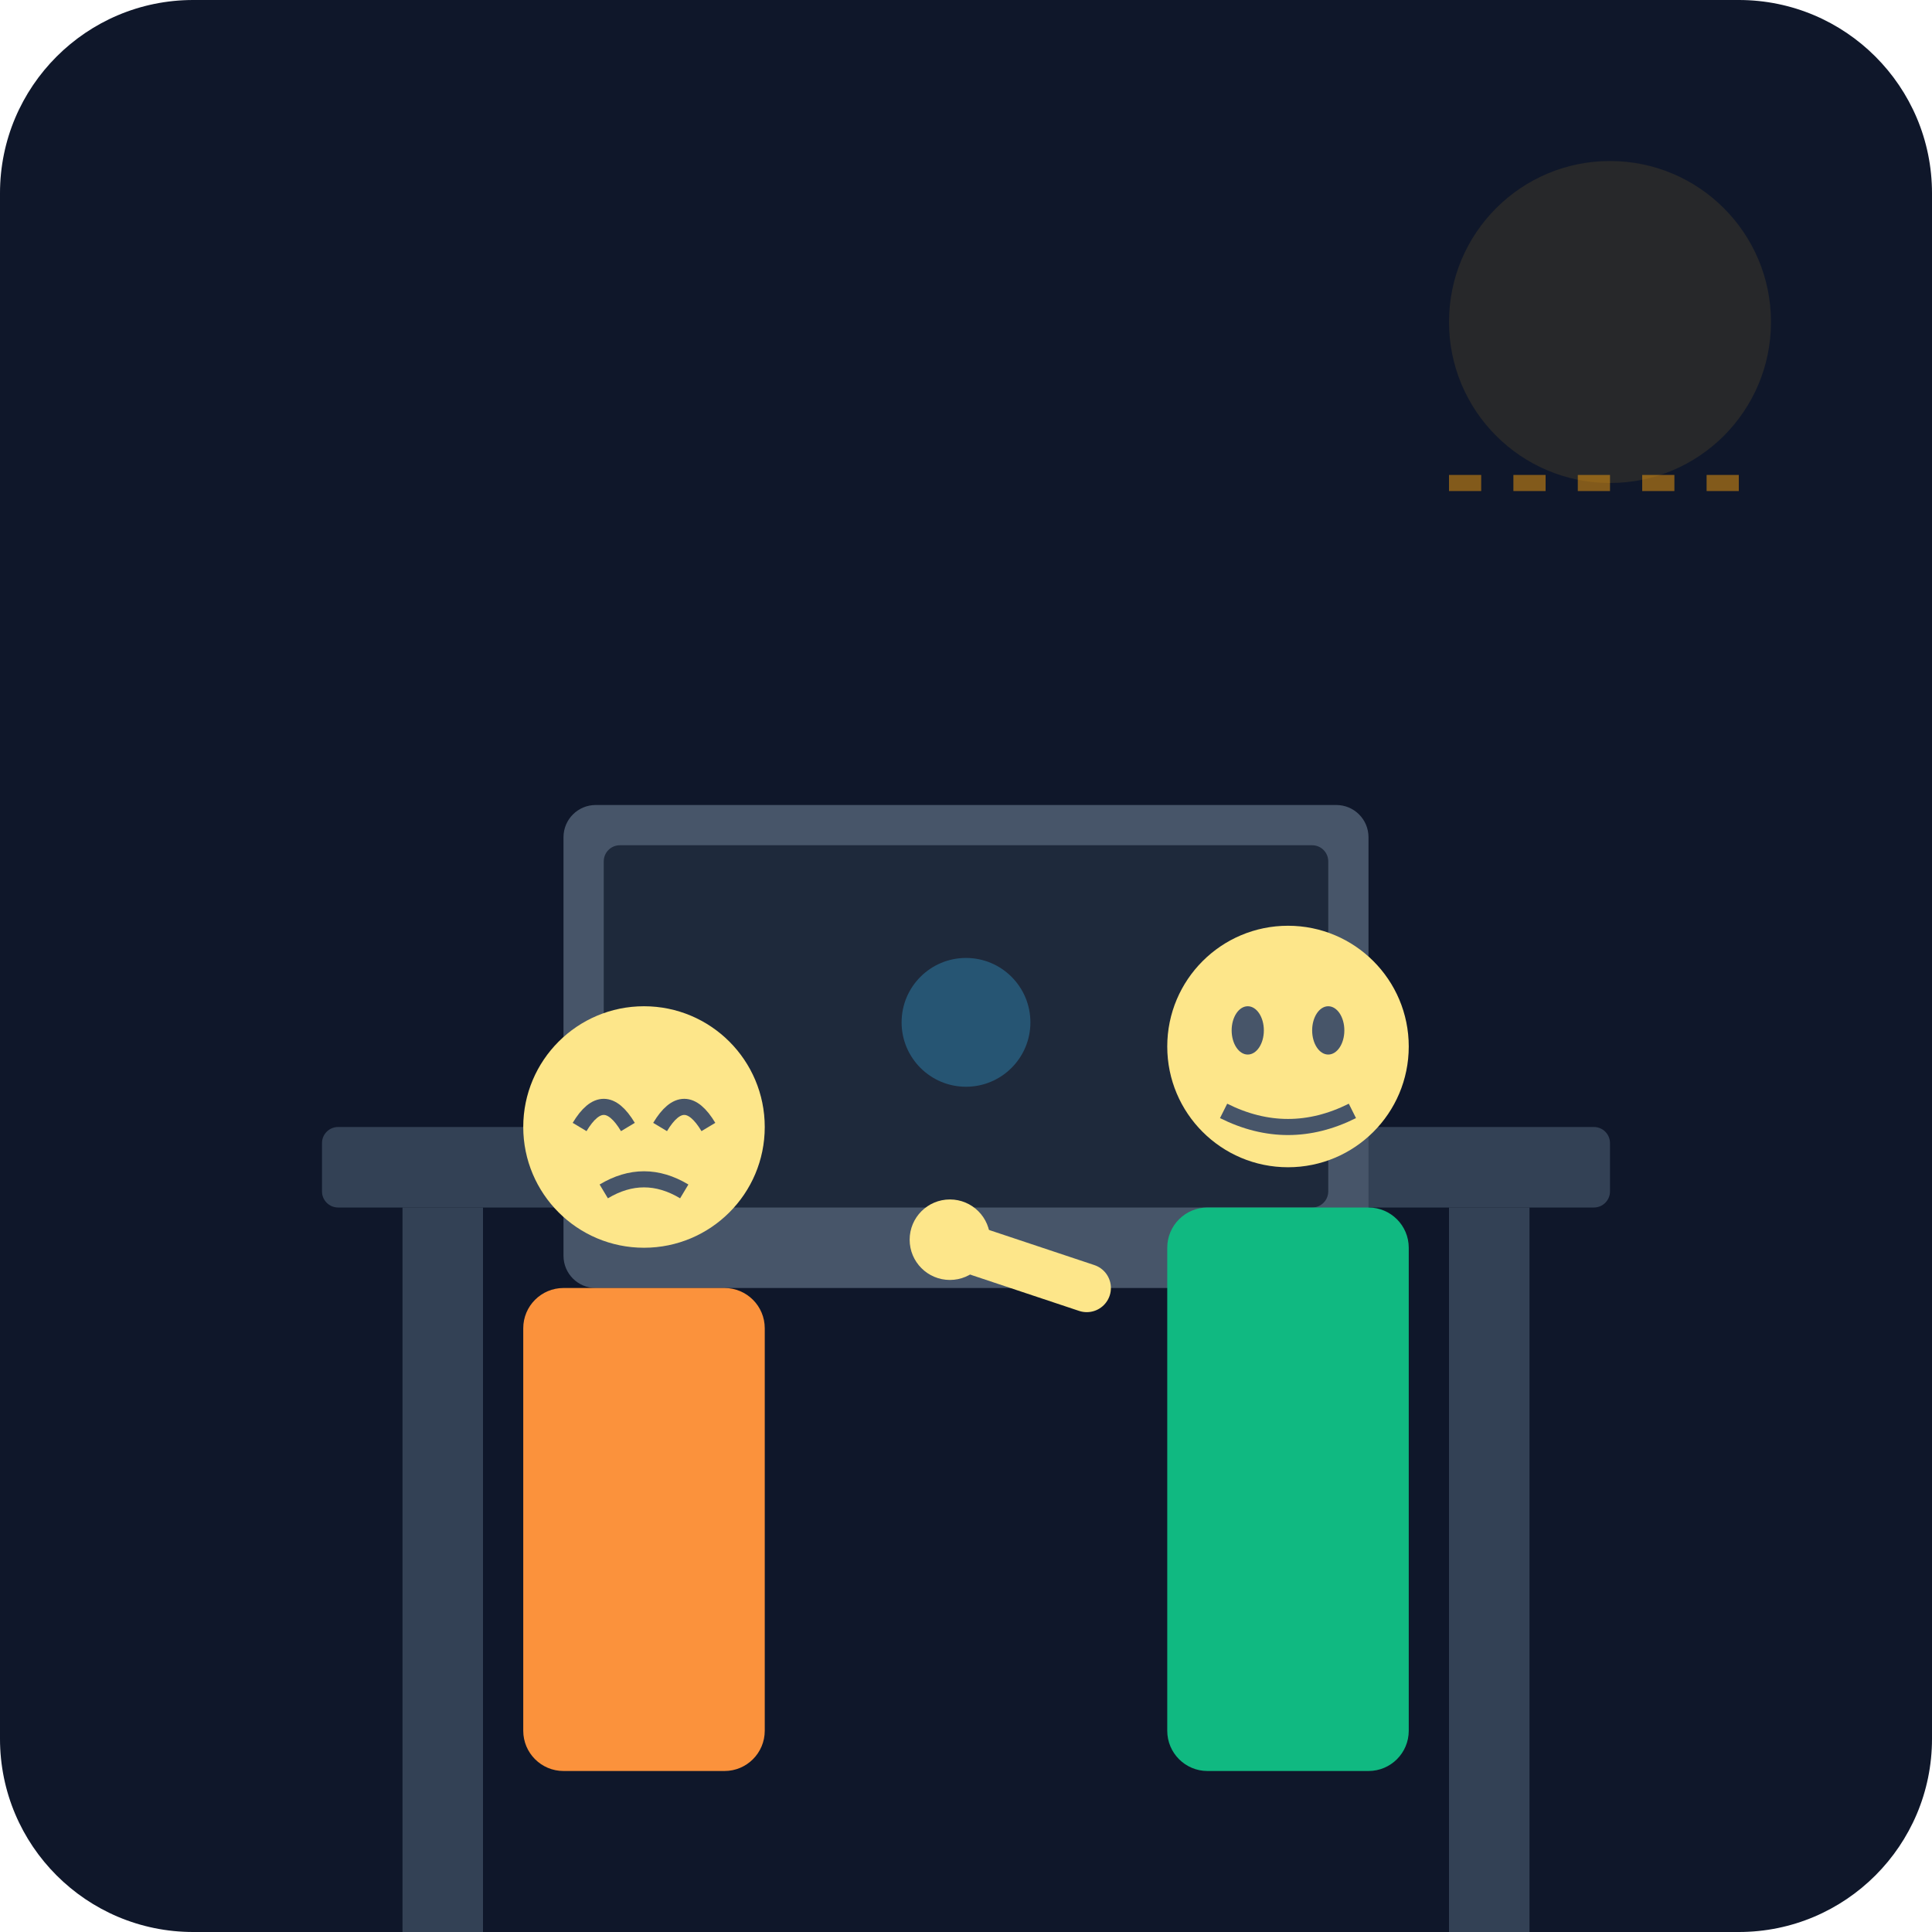
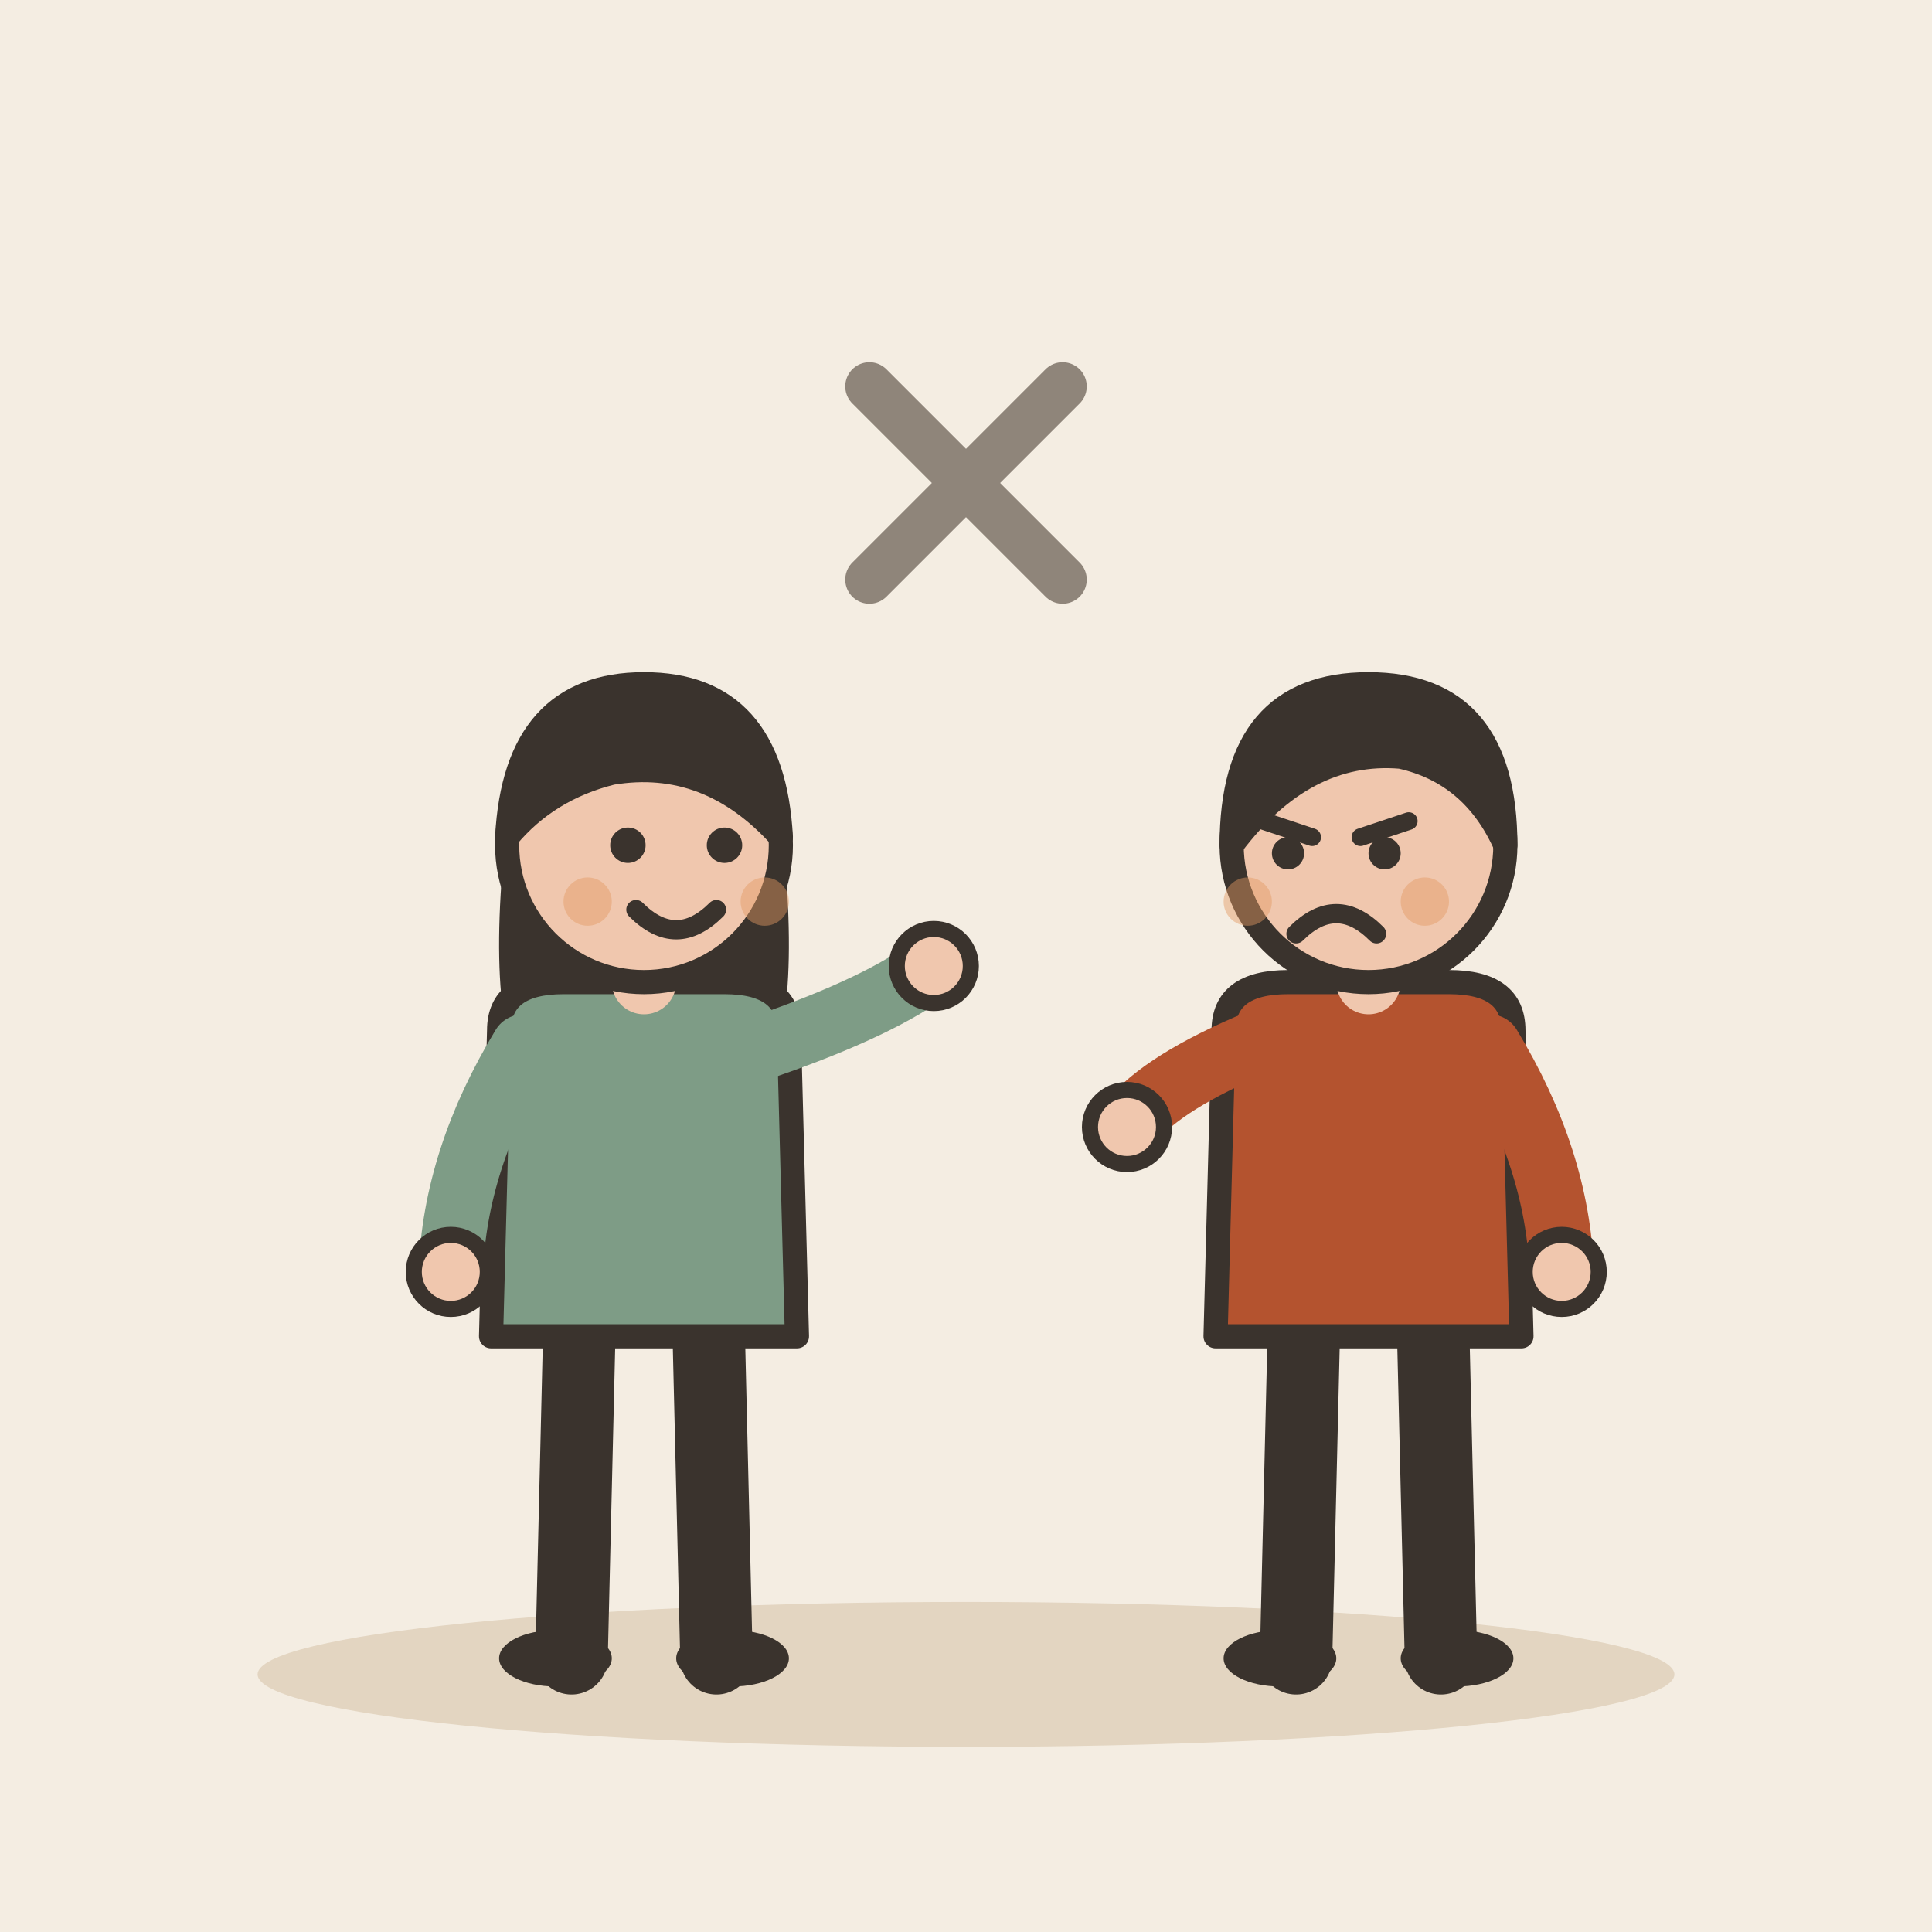
- <svg xmlns="http://www.w3.org/2000/svg" viewBox="0 0 240 240">
-   <defs>
-     <linearGradient id="bgGrad" x1="0" y1="0" x2="0" y2="240">
-       <stop offset="0%" stop-color="#0f172a" />
-       <stop offset="100%" stop-color="#1e293b" />
-     </linearGradient>
-   </defs>
-   <rect width="240" height="240" rx="24" fill="url(#bgGrad)" />
-   <rect x="40" y="140" width="160" height="10" rx="2" fill="#334155" />
-   <rect x="50" y="150" width="10" height="90" fill="#334155" />
-   <rect x="180" y="150" width="10" height="90" fill="#334155" />
-   <rect x="70" y="100" width="100" height="60" rx="4" fill="#475569" />
-   <rect x="75" y="105" width="90" height="45" rx="2" fill="#1e293b" />
-   <circle cx="120" cy="127" r="8" fill="#38bdf8" opacity="0.3" />
-   <g transform="translate(60, 120)">
-     <circle cx="20" cy="20" r="15" fill="#fde68a" />
-     <path d="M12 20 Q15 15 18 20 M22 20 Q25 15 28 20" stroke="#475569" stroke-width="2" fill="none" />
-     <path d="M15 28 Q20 25 25 28" stroke="#475569" stroke-width="2" fill="none" />
-     <rect x="5" y="40" width="30" height="60" rx="5" fill="#fb923c" />
+ <svg xmlns="http://www.w3.org/2000/svg" viewBox="0 0 240 240" data-style="editorial">
+   <rect width="240" height="240" fill="#F4EDE2" />
+   <ellipse cx="120" cy="208" rx="88" ry="9" fill="#E3D5C1" />
+   <g transform="translate(80 206)">
+     <path d="M-8 -42L-9 0" stroke="#3A332D" stroke-width="9" stroke-linecap="round" fill="none" />
+     <path d="M8 -42L9 0" stroke="#3A332D" stroke-width="9" stroke-linecap="round" fill="none" />
+     <ellipse cx="-11" cy="0" rx="7" ry="3.5" fill="#3A332D" />
+     <ellipse cx="11" cy="0" rx="7" ry="3.5" fill="#3A332D" />
+     <path d="M-17 -104Q-20 -78 -14 -70L-6 -78L6 -78L14 -70Q20 -78 17 -104Z" fill="#3A332D" />
+     <path d="M-18 -78Q-18 -84 -10 -84L10 -84Q18 -84 18 -78L19 -40L-19 -40Z" fill="#7E9C86" stroke="#3A332D" stroke-width="3" stroke-linecap="round" stroke-linejoin="round" />
+     <path d="M-15 -76Q-23.5 -62 -24 -48" fill="none" stroke="#7E9C86" stroke-width="8" stroke-linecap="round" stroke-linejoin="round" />
+     <circle cx="-24" cy="-48" r="4.6" fill="#F0C7AE" stroke="#3A332D" stroke-linecap="round" stroke-linejoin="round" stroke-width="2" />
+     <path d="M15 -76Q29.5 -81 36 -86" fill="none" stroke="#7E9C86" stroke-width="8" stroke-linecap="round" stroke-linejoin="round" />
+     <circle cx="36" cy="-86" r="4.6" fill="#F0C7AE" stroke="#3A332D" stroke-linecap="round" stroke-linejoin="round" stroke-width="2" />
+     <path d="M0 -84L0 -88" stroke="#F0C7AE" stroke-width="8" stroke-linecap="round" fill="none" />
+     <circle cx="0" cy="-101" r="17" fill="#F0C7AE" stroke="#3A332D" stroke-width="3" stroke-linecap="round" stroke-linejoin="round" />
+     <path d="M-17 -102Q-16 -121 0 -121Q16 -121 17 -102Q8 -112 -4 -110Q-12 -108 -17 -102Z" fill="#3A332D" stroke="#3A332D" stroke-width="3" stroke-linecap="round" stroke-linejoin="round" />
+     <circle cx="-2" cy="-101" r="2.2" fill="#3A332D" />
+     <circle cx="10" cy="-101" r="2.2" fill="#3A332D" />
+     <path d="M-1 -93Q4 -88 9 -93" fill="none" stroke="#3A332D" stroke-width="2.4" stroke-linecap="round" stroke-linejoin="round" />
+     <circle cx="-7" cy="-94" r="3" fill="#E39A62" opacity="0.45" />
+     <circle cx="15" cy="-94" r="3" fill="#E39A62" opacity="0.45" />
  </g>
-   <g transform="translate(140, 110)">
-     <circle cx="20" cy="20" r="15" fill="#fde68a" />
-     <ellipse cx="15" cy="18" rx="2" ry="3" fill="#475569" />
-     <ellipse cx="25" cy="18" rx="2" ry="3" fill="#475569" />
-     <path d="M12 28 Q20 32 28 28" stroke="#475569" stroke-width="2" fill="none" />
-     <rect x="5" y="40" width="30" height="70" rx="5" fill="#10b981" />
-     <path d="M-5 50 L-20 45" stroke="#fde68a" stroke-width="6" stroke-linecap="round" />
-     <circle cx="-22" cy="44" r="5" fill="#fde68a" />
+   <g transform="translate(170 206)">
+     <path d="M-8 -42L-9 0" stroke="#3A332D" stroke-width="9" stroke-linecap="round" fill="none" />
+     <path d="M8 -42L9 0" stroke="#3A332D" stroke-width="9" stroke-linecap="round" fill="none" />
+     <ellipse cx="-11" cy="0" rx="7" ry="3.5" fill="#3A332D" />
+     <ellipse cx="11" cy="0" rx="7" ry="3.5" fill="#3A332D" />
+     <path d="M-18 -78Q-18 -84 -10 -84L10 -84Q18 -84 18 -78L19 -40L-19 -40Z" fill="#B4532F" stroke="#3A332D" stroke-width="3" stroke-linecap="round" stroke-linejoin="round" />
+     <path d="M-15 -76Q-26.5 -71 -30 -66" fill="none" stroke="#B4532F" stroke-width="8" stroke-linecap="round" stroke-linejoin="round" />
+     <circle cx="-30" cy="-66" r="4.6" fill="#F0C7AE" stroke="#3A332D" stroke-linecap="round" stroke-linejoin="round" stroke-width="2" />
+     <path d="M15 -76Q23.5 -62 24 -48" fill="none" stroke="#B4532F" stroke-width="8" stroke-linecap="round" stroke-linejoin="round" />
+     <circle cx="24" cy="-48" r="4.6" fill="#F0C7AE" stroke="#3A332D" stroke-linecap="round" stroke-linejoin="round" stroke-width="2" />
+     <path d="M0 -84L0 -88" stroke="#F0C7AE" stroke-width="8" stroke-linecap="round" fill="none" />
+     <circle cx="0" cy="-101" r="17" fill="#F0C7AE" stroke="#3A332D" stroke-width="3" stroke-linecap="round" stroke-linejoin="round" />
+     <path d="M-17 -101Q-17 -121 0 -121Q17 -121 17 -101Q13 -110 4 -112Q-8 -113 -17 -101Z" fill="#3A332D" stroke="#3A332D" stroke-width="3" stroke-linecap="round" stroke-linejoin="round" />
+     <path d="M-13 -104L-7 -102" fill="none" stroke="#3A332D" stroke-width="2.2" stroke-linecap="round" stroke-linejoin="round" />
+     <path d="M5 -104L-1 -102" fill="none" stroke="#3A332D" stroke-width="2.2" stroke-linecap="round" stroke-linejoin="round" />
+     <circle cx="-10" cy="-100" r="2" fill="#3A332D" />
+     <circle cx="2" cy="-100" r="2" fill="#3A332D" />
+     <path d="M-9 -90Q-4 -95 1 -90" fill="none" stroke="#3A332D" stroke-width="2.4" stroke-linecap="round" stroke-linejoin="round" />
+     <circle cx="-15" cy="-94" r="3" fill="#E39A62" opacity="0.45" />
+     <circle cx="7" cy="-94" r="3" fill="#E39A62" opacity="0.45" />
  </g>
-   <circle cx="200" cy="40" r="20" fill="#fbbf24" opacity="0.1" />
-   <path d="M180 60 L220 60" stroke="#f59e0b" stroke-width="2" stroke-dasharray="4 4" opacity="0.5" />
+   <g transform="translate(120 60)">
+     <path d="M-12 -12L12 12M12 -12L-12 12" fill="none" stroke="#8F857A" stroke-width="6" stroke-linecap="round" stroke-linejoin="round" />
+   </g>
</svg>
